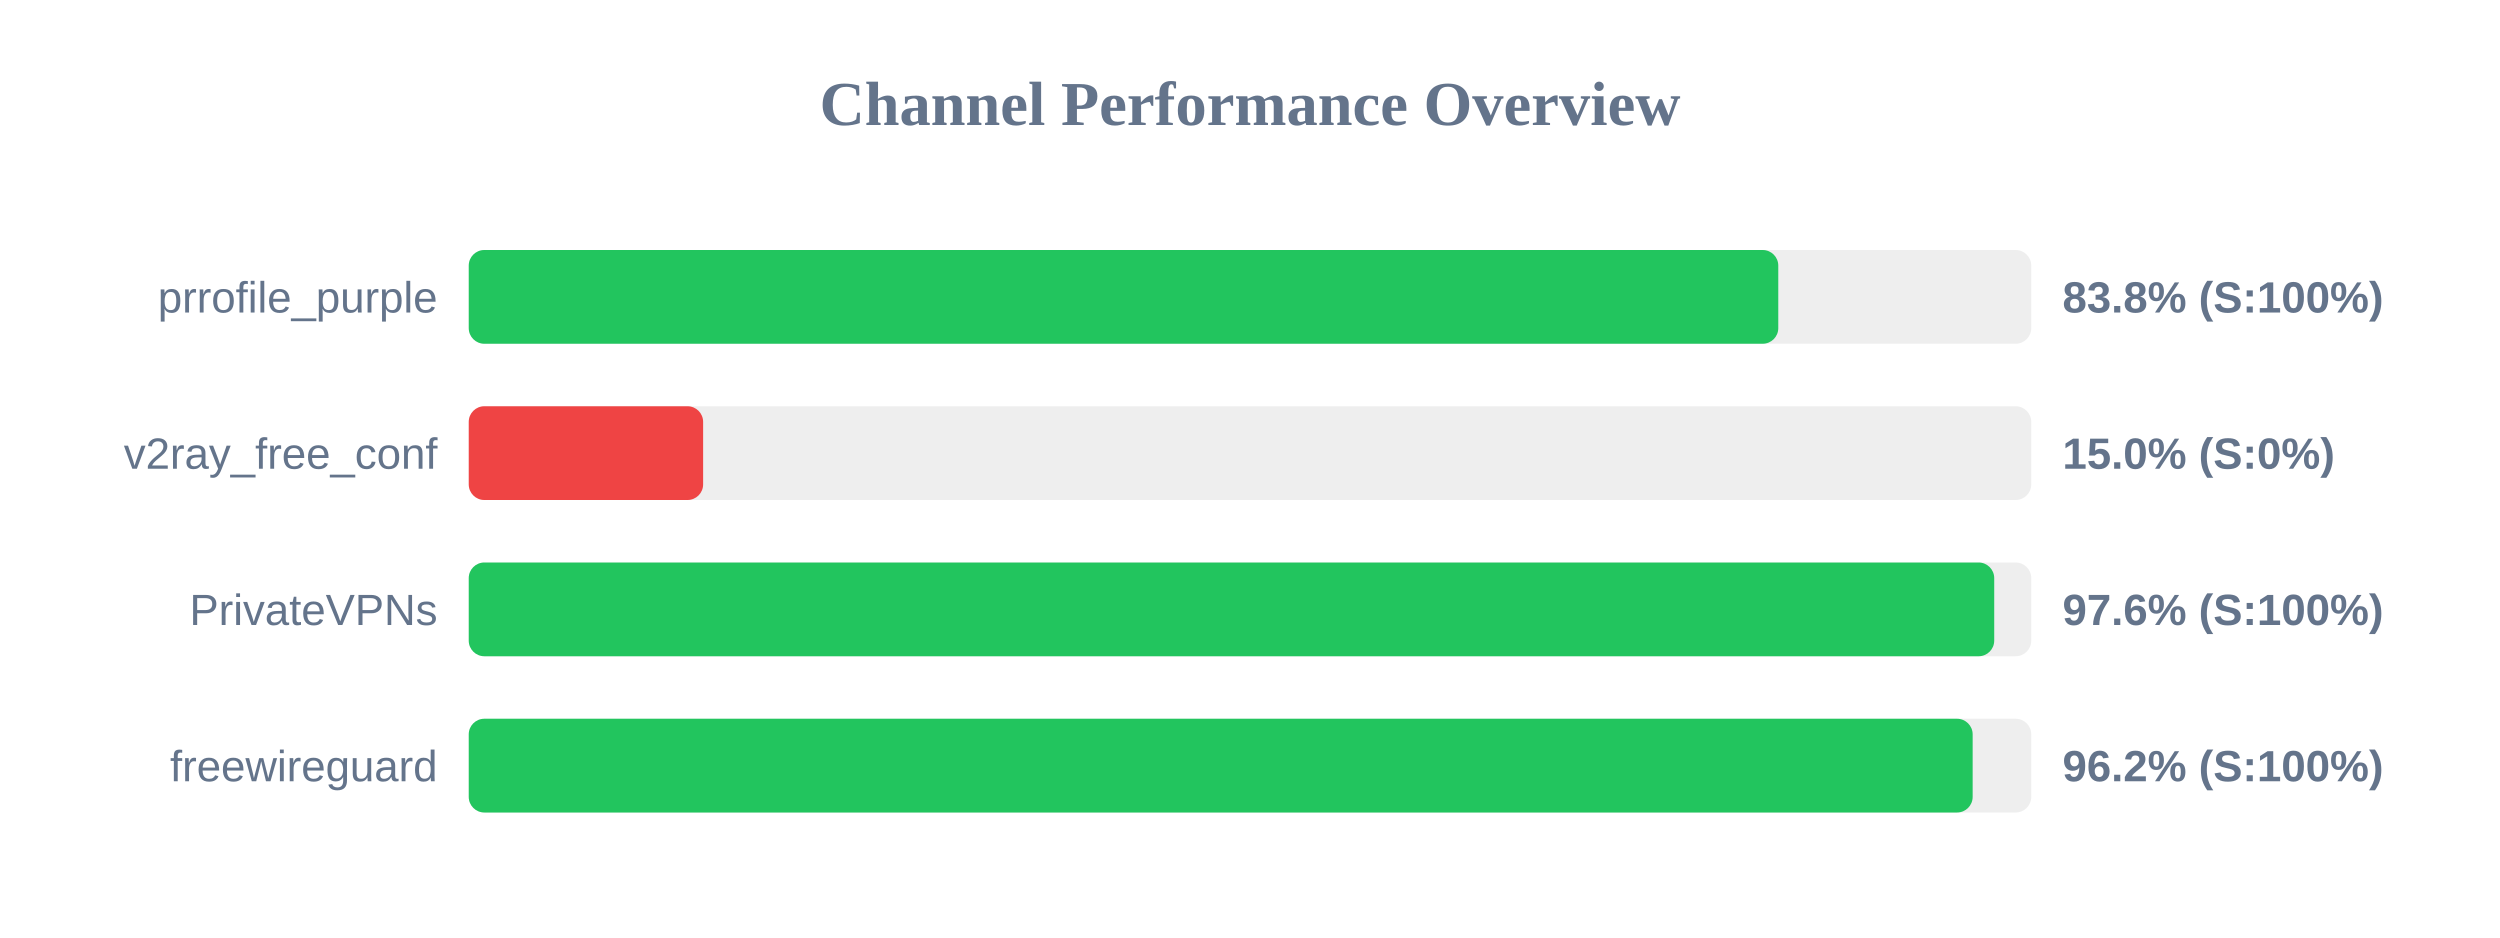
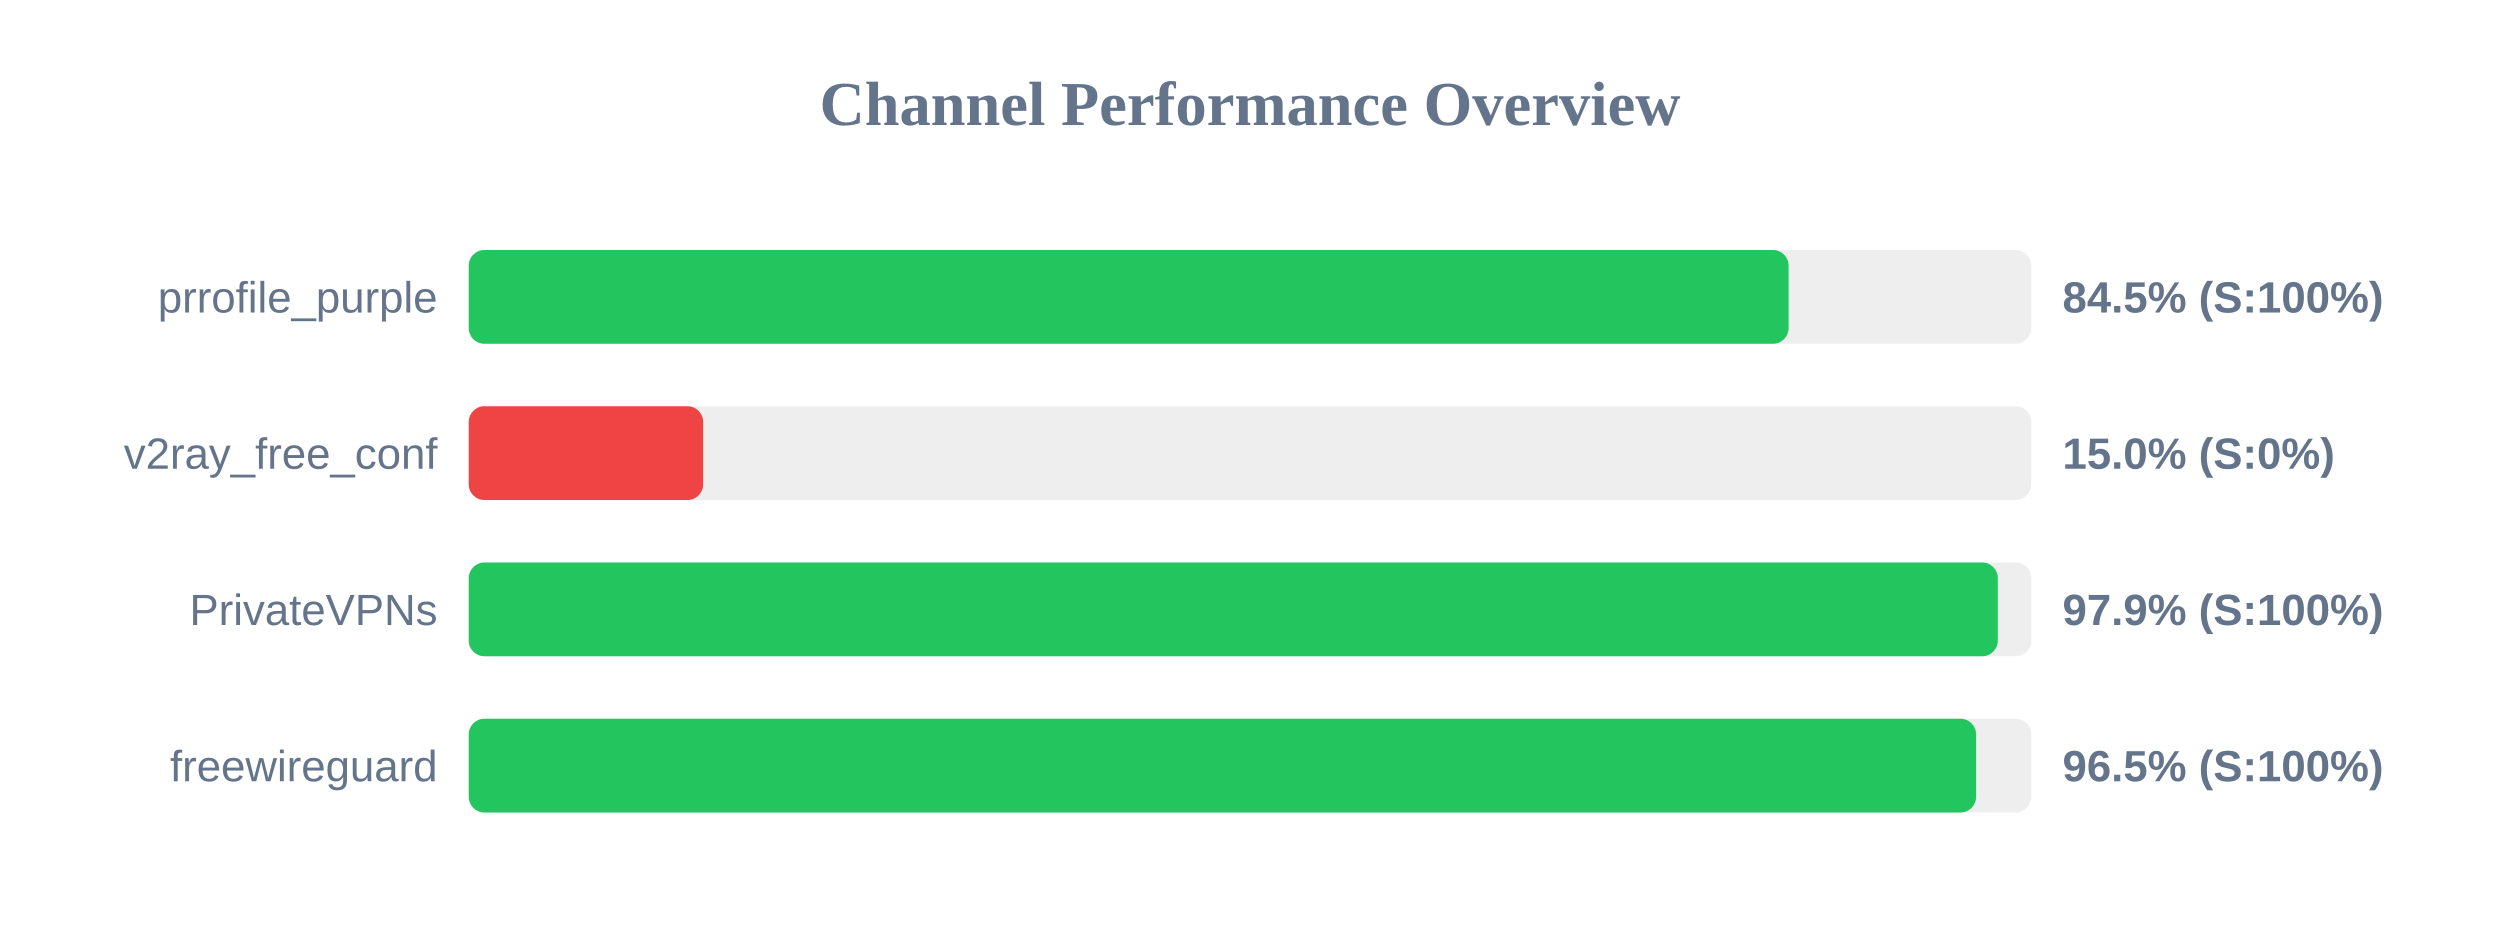
<svg xmlns="http://www.w3.org/2000/svg" width="800" height="300" version="1.1">
  <style>
        .row { font: 14px Arial; fill: #64748b; }
        .score { font: bold 14px Arial; fill: #64748b; }
    </style>
  <text x="400" y="40" text-anchor="middle" font-size="20px" font-weight="bold" fill="#64748b">Channel Performance Overview</text>
  <rect x="150" y="80" width="500" height="30" fill="#eee" rx="5" />
-   <rect x="150" y="80" width="419.05" height="30" fill="#22c55e" rx="5" />
+   <rect x="150" y="80" width="422.35" height="30" fill="#22c55e" rx="5" />
  <text x="140" y="100" text-anchor="end" class="row">prrofile_purple</text>
-   <text x="660" y="100" text-anchor="start" class="score">83.8% (S:100%)</text>
+   <text x="660" y="100" text-anchor="start" class="score">84.5% (S:100%)</text>
  <rect x="150" y="130" width="500" height="30" fill="#eee" rx="5" />
  <rect x="150" y="130" width="75.0" height="30" fill="#ef4444" rx="5" />
  <text x="140" y="150" text-anchor="end" class="row">v2ray_free_conf</text>
  <text x="660" y="150" text-anchor="start" class="score">15.0% (S:0%)</text>
  <rect x="150" y="180" width="500" height="30" fill="#eee" rx="5" />
-   <rect x="150" y="180" width="488.15" height="30" fill="#22c55e" rx="5" />
+   <rect x="150" y="180" width="489.3" height="30" fill="#22c55e" rx="5" />
  <text x="140" y="200" text-anchor="end" class="row">PrivateVPNs</text>
-   <text x="660" y="200" text-anchor="start" class="score">97.6% (S:100%)</text>
+   <text x="660" y="200" text-anchor="start" class="score">97.9% (S:100%)</text>
  <rect x="150" y="230" width="500" height="30" fill="#eee" rx="5" />
-   <rect x="150" y="230" width="481.25" height="30" fill="#22c55e" rx="5" />
+   <rect x="150" y="230" width="482.35" height="30" fill="#22c55e" rx="5" />
  <text x="140" y="250" text-anchor="end" class="row">freewireguard</text>
-   <text x="660" y="250" text-anchor="start" class="score">96.2% (S:100%)</text>
+   <text x="660" y="250" text-anchor="start" class="score">96.5% (S:100%)</text>
</svg>
